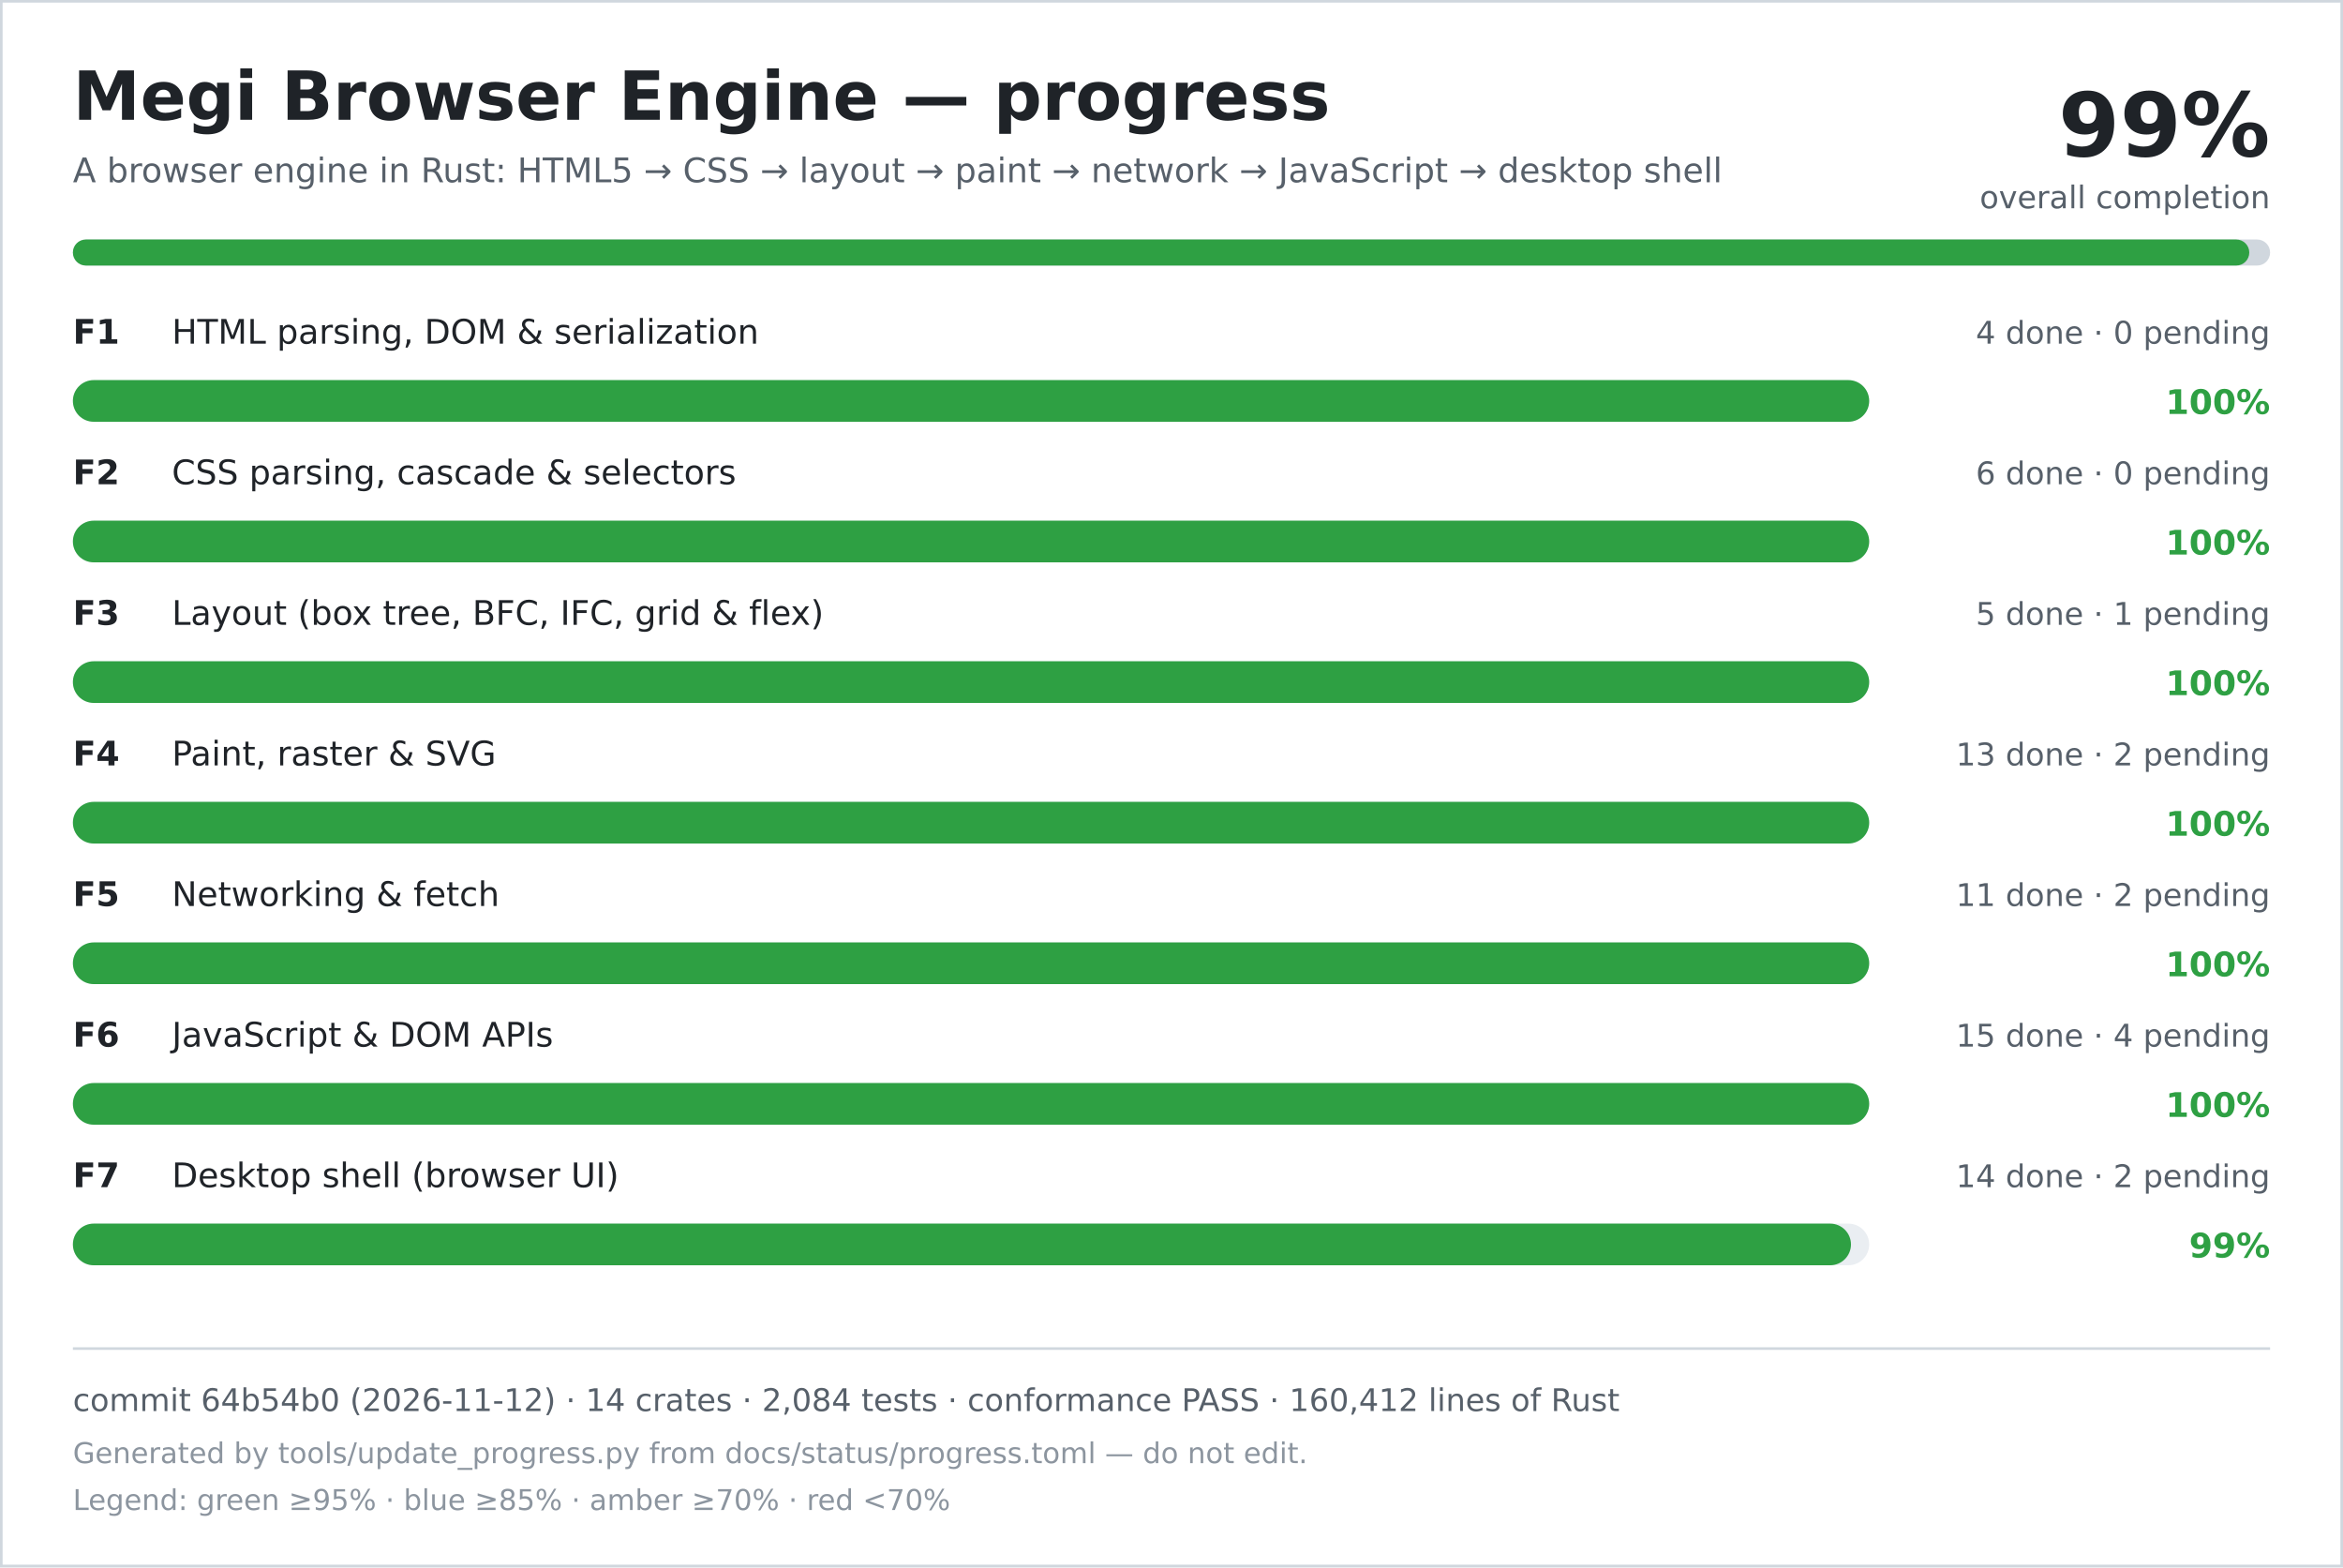
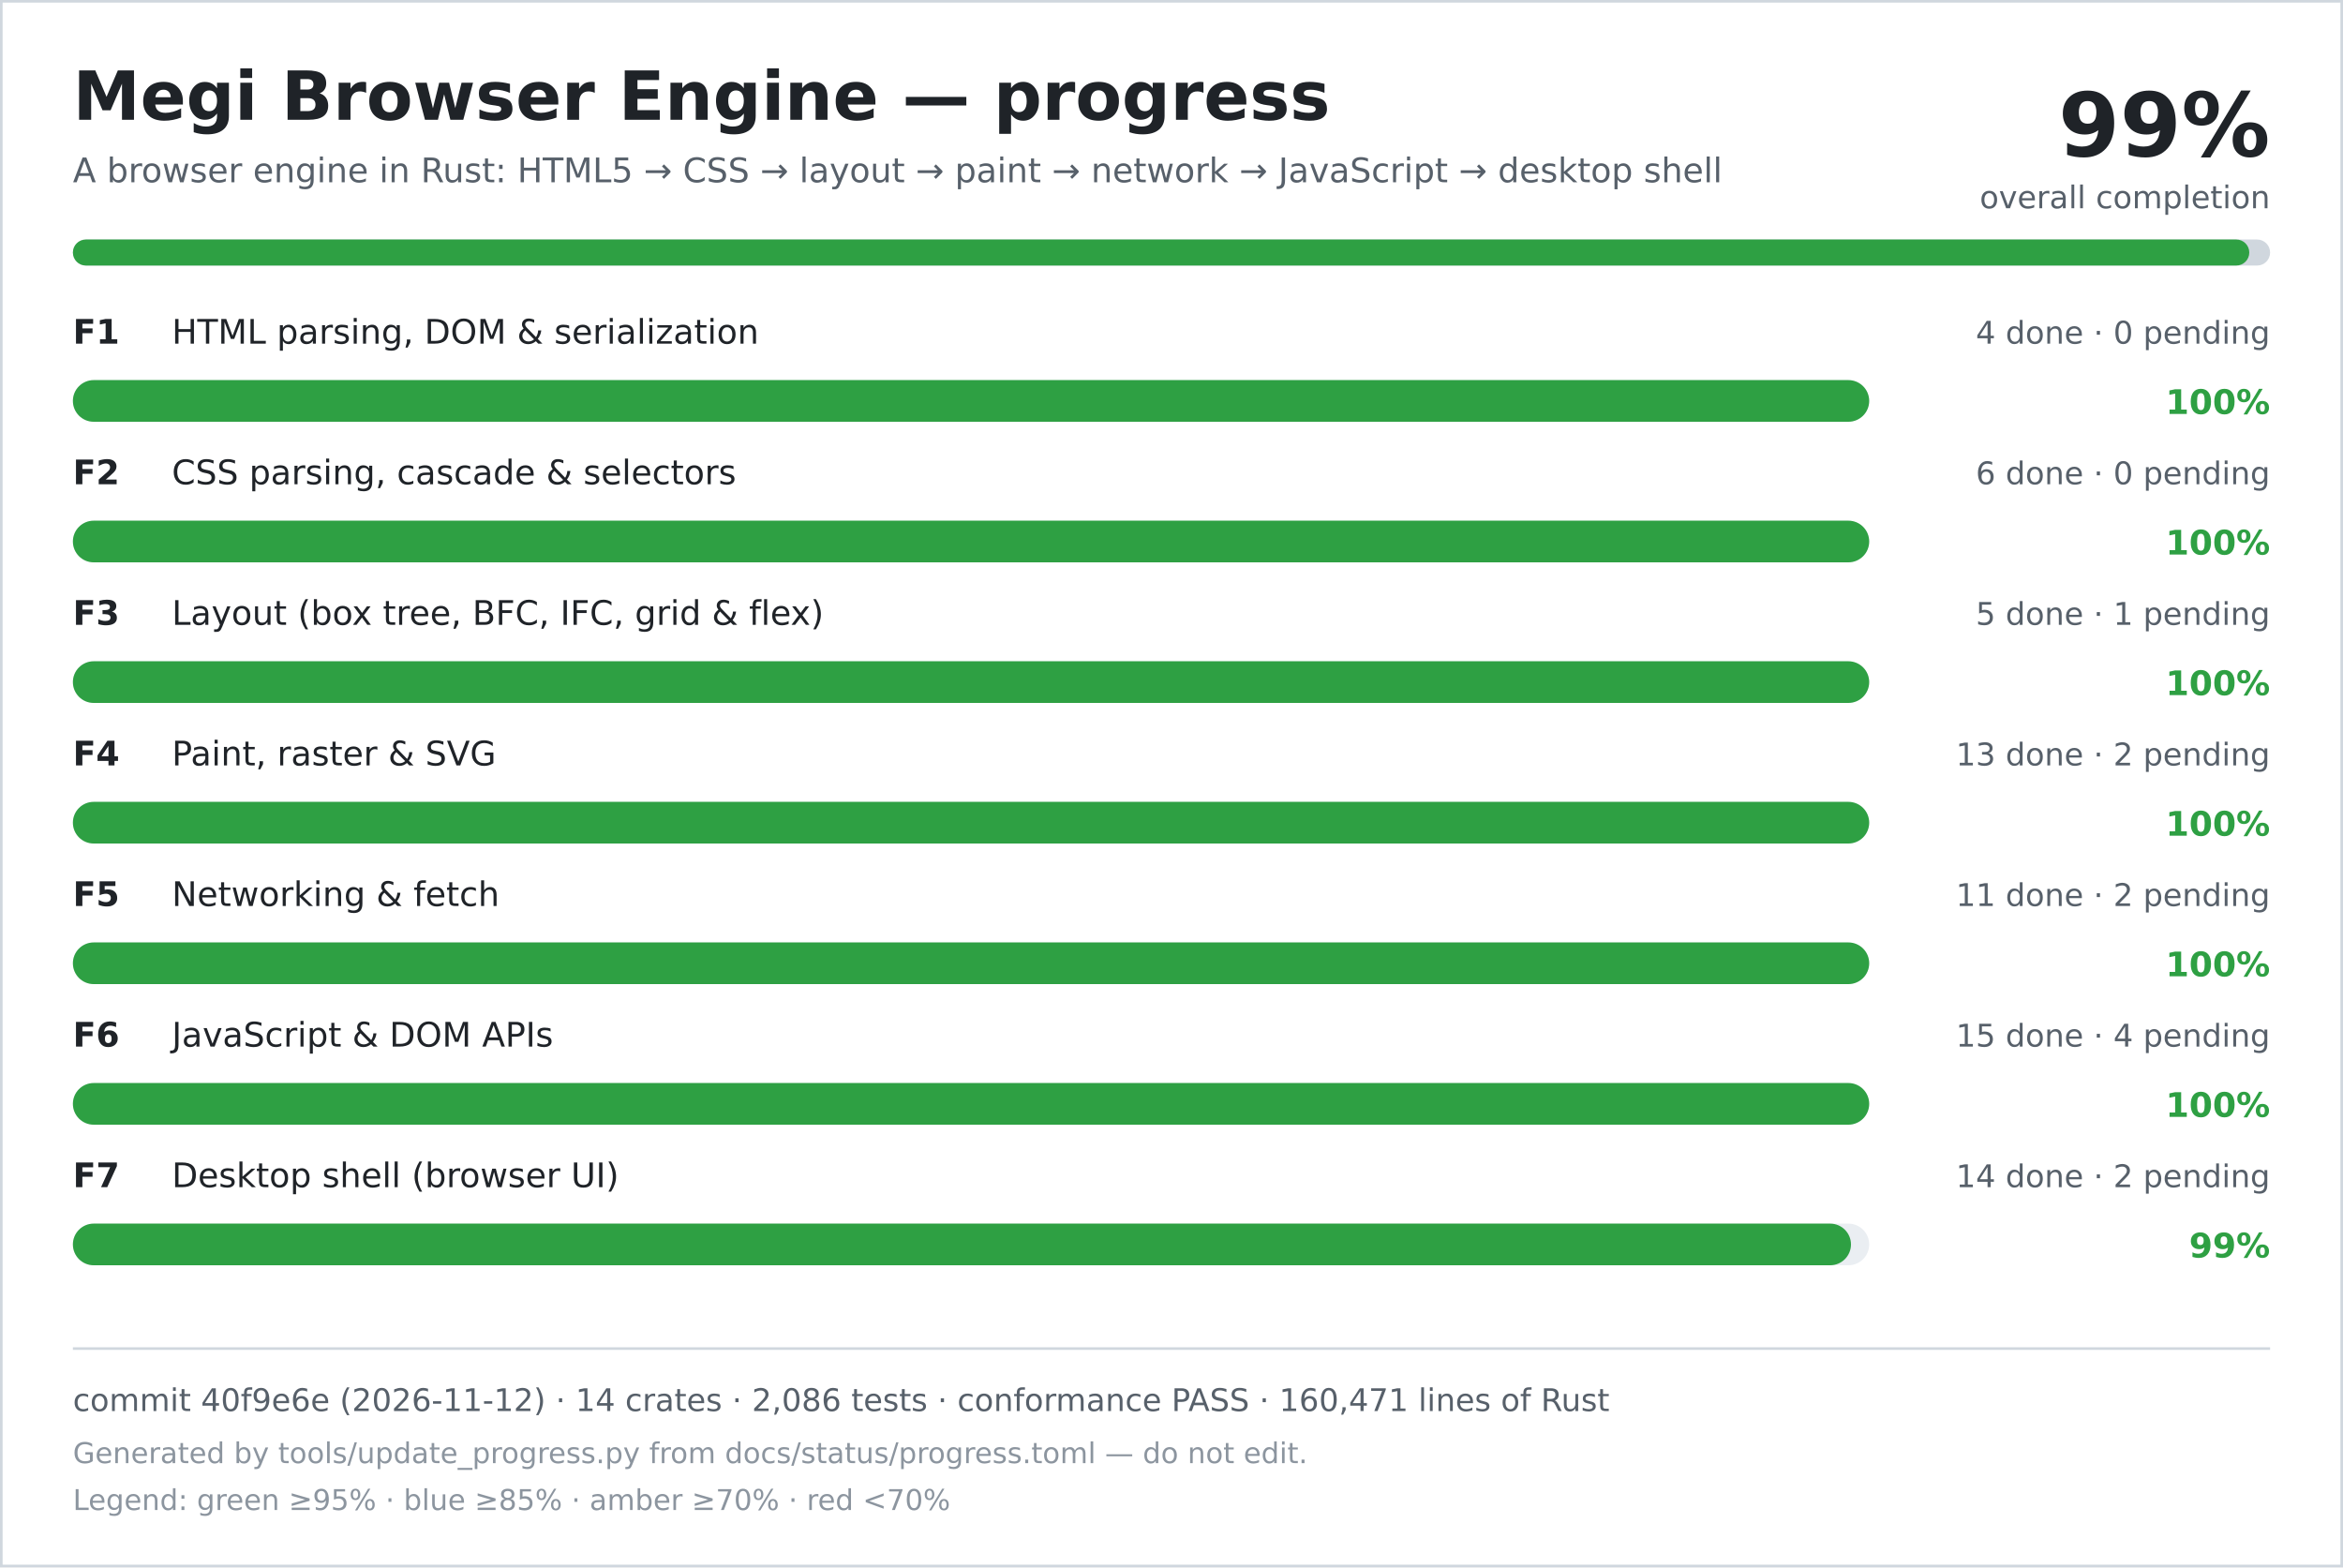
<svg xmlns="http://www.w3.org/2000/svg" width="900" height="602" viewBox="0 0 900 602" role="img" aria-labelledby="title desc">
  <rect width="900" height="602" fill="#ffffff" />
  <rect x="0.5" y="0.5" width="899" height="601" fill="none" stroke="#d0d7de" />
  <text x="28" y="46" font-family="DejaVu Sans, Verdana, sans-serif" font-size="26" font-weight="700" fill="#1f2328">Megi Browser Engine — progress</text>
  <text x="28" y="70" font-family="DejaVu Sans, Verdana, sans-serif" font-size="13" fill="#57606a">A browser engine in Rust: HTML5 → CSS → layout → paint → network → JavaScript → desktop shell</text>
  <text x="872" y="60" text-anchor="end" font-family="DejaVu Sans, Verdana, sans-serif" font-size="34" font-weight="700" fill="#1f2328">99%</text>
  <text x="872" y="80" text-anchor="end" font-family="DejaVu Sans, Verdana, sans-serif" font-size="12" fill="#57606a">overall completion</text>
  <rect x="28" y="92" width="844" height="10" rx="5" fill="#d0d7de" />
  <rect x="28" y="92" width="836" height="10" rx="5" fill="#2ea043" />
  <text x="28" y="132" font-family="DejaVu Sans, Verdana, sans-serif" font-size="13" font-weight="700" fill="#1f2328">F1</text>
  <text x="66" y="132" font-family="DejaVu Sans, Verdana, sans-serif" font-size="13" fill="#1f2328">HTML parsing, DOM &amp; serialization</text>
  <text x="872" y="132" text-anchor="end" font-family="DejaVu Sans, Verdana, sans-serif" font-size="12" fill="#57606a">4 done · 0 pending</text>
  <rect x="28" y="146" width="690" height="16" rx="8" fill="#eaeef2" />
  <rect x="28" y="146" width="690" height="16" rx="8" fill="#2ea043" />
  <text x="872" y="159" text-anchor="end" font-family="DejaVu Sans, Verdana, sans-serif" font-size="13" font-weight="700" fill="#2ea043">100%</text>
  <text x="28" y="186" font-family="DejaVu Sans, Verdana, sans-serif" font-size="13" font-weight="700" fill="#1f2328">F2</text>
  <text x="66" y="186" font-family="DejaVu Sans, Verdana, sans-serif" font-size="13" fill="#1f2328">CSS parsing, cascade &amp; selectors</text>
  <text x="872" y="186" text-anchor="end" font-family="DejaVu Sans, Verdana, sans-serif" font-size="12" fill="#57606a">6 done · 0 pending</text>
  <rect x="28" y="200" width="690" height="16" rx="8" fill="#eaeef2" />
  <rect x="28" y="200" width="690" height="16" rx="8" fill="#2ea043" />
  <text x="872" y="213" text-anchor="end" font-family="DejaVu Sans, Verdana, sans-serif" font-size="13" font-weight="700" fill="#2ea043">100%</text>
  <text x="28" y="240" font-family="DejaVu Sans, Verdana, sans-serif" font-size="13" font-weight="700" fill="#1f2328">F3</text>
  <text x="66" y="240" font-family="DejaVu Sans, Verdana, sans-serif" font-size="13" fill="#1f2328">Layout (box tree, BFC, IFC, grid &amp; flex)</text>
  <text x="872" y="240" text-anchor="end" font-family="DejaVu Sans, Verdana, sans-serif" font-size="12" fill="#57606a">5 done · 1 pending</text>
  <rect x="28" y="254" width="690" height="16" rx="8" fill="#eaeef2" />
  <rect x="28" y="254" width="690" height="16" rx="8" fill="#2ea043" />
  <text x="872" y="267" text-anchor="end" font-family="DejaVu Sans, Verdana, sans-serif" font-size="13" font-weight="700" fill="#2ea043">100%</text>
  <text x="28" y="294" font-family="DejaVu Sans, Verdana, sans-serif" font-size="13" font-weight="700" fill="#1f2328">F4</text>
  <text x="66" y="294" font-family="DejaVu Sans, Verdana, sans-serif" font-size="13" fill="#1f2328">Paint, raster &amp; SVG</text>
  <text x="872" y="294" text-anchor="end" font-family="DejaVu Sans, Verdana, sans-serif" font-size="12" fill="#57606a">13 done · 2 pending</text>
  <rect x="28" y="308" width="690" height="16" rx="8" fill="#eaeef2" />
  <rect x="28" y="308" width="690" height="16" rx="8" fill="#2ea043" />
  <text x="872" y="321" text-anchor="end" font-family="DejaVu Sans, Verdana, sans-serif" font-size="13" font-weight="700" fill="#2ea043">100%</text>
  <text x="28" y="348" font-family="DejaVu Sans, Verdana, sans-serif" font-size="13" font-weight="700" fill="#1f2328">F5</text>
  <text x="66" y="348" font-family="DejaVu Sans, Verdana, sans-serif" font-size="13" fill="#1f2328">Networking &amp; fetch</text>
  <text x="872" y="348" text-anchor="end" font-family="DejaVu Sans, Verdana, sans-serif" font-size="12" fill="#57606a">11 done · 2 pending</text>
  <rect x="28" y="362" width="690" height="16" rx="8" fill="#eaeef2" />
  <rect x="28" y="362" width="690" height="16" rx="8" fill="#2ea043" />
  <text x="872" y="375" text-anchor="end" font-family="DejaVu Sans, Verdana, sans-serif" font-size="13" font-weight="700" fill="#2ea043">100%</text>
  <text x="28" y="402" font-family="DejaVu Sans, Verdana, sans-serif" font-size="13" font-weight="700" fill="#1f2328">F6</text>
  <text x="66" y="402" font-family="DejaVu Sans, Verdana, sans-serif" font-size="13" fill="#1f2328">JavaScript &amp; DOM APIs</text>
  <text x="872" y="402" text-anchor="end" font-family="DejaVu Sans, Verdana, sans-serif" font-size="12" fill="#57606a">15 done · 4 pending</text>
  <rect x="28" y="416" width="690" height="16" rx="8" fill="#eaeef2" />
  <rect x="28" y="416" width="690" height="16" rx="8" fill="#2ea043" />
  <text x="872" y="429" text-anchor="end" font-family="DejaVu Sans, Verdana, sans-serif" font-size="13" font-weight="700" fill="#2ea043">100%</text>
  <text x="28" y="456" font-family="DejaVu Sans, Verdana, sans-serif" font-size="13" font-weight="700" fill="#1f2328">F7</text>
  <text x="66" y="456" font-family="DejaVu Sans, Verdana, sans-serif" font-size="13" fill="#1f2328">Desktop shell (browser UI)</text>
  <text x="872" y="456" text-anchor="end" font-family="DejaVu Sans, Verdana, sans-serif" font-size="12" fill="#57606a">14 done · 2 pending</text>
  <rect x="28" y="470" width="690" height="16" rx="8" fill="#eaeef2" />
  <rect x="28" y="470" width="683" height="16" rx="8" fill="#2ea043" />
  <text x="872" y="483" text-anchor="end" font-family="DejaVu Sans, Verdana, sans-serif" font-size="13" font-weight="700" fill="#2ea043">99%</text>
  <line x1="28" y1="518" x2="872" y2="518" stroke="#d0d7de" />
-   <text x="28" y="542" font-family="DejaVu Sans, Verdana, sans-serif" font-size="12" fill="#57606a">commit 64b54b0 (2026-11-12) · 14 crates · 2,084 tests · conformance PASS · 160,412 lines of Rust</text>
+   <text x="28" y="542" font-family="DejaVu Sans, Verdana, sans-serif" font-size="12" fill="#57606a">commit 40f9e6e (2026-11-12) · 14 crates · 2,086 tests · conformance PASS · 160,471 lines of Rust</text>
  <text x="28" y="562" font-family="DejaVu Sans, Verdana, sans-serif" font-size="11" fill="#8c959f">Generated by tools/update_progress.py from docs/status/progress.toml — do not edit.</text>
  <text x="28" y="580" font-family="DejaVu Sans, Verdana, sans-serif" font-size="11" fill="#8c959f">Legend: green ≥95% · blue ≥85% · amber ≥70% · red &lt;70%</text>
</svg>
